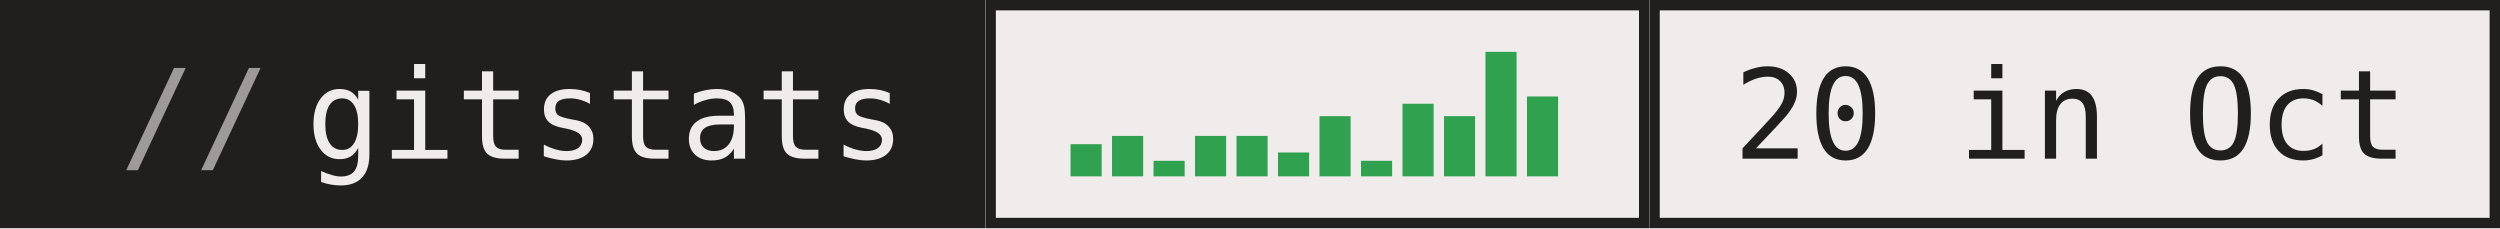
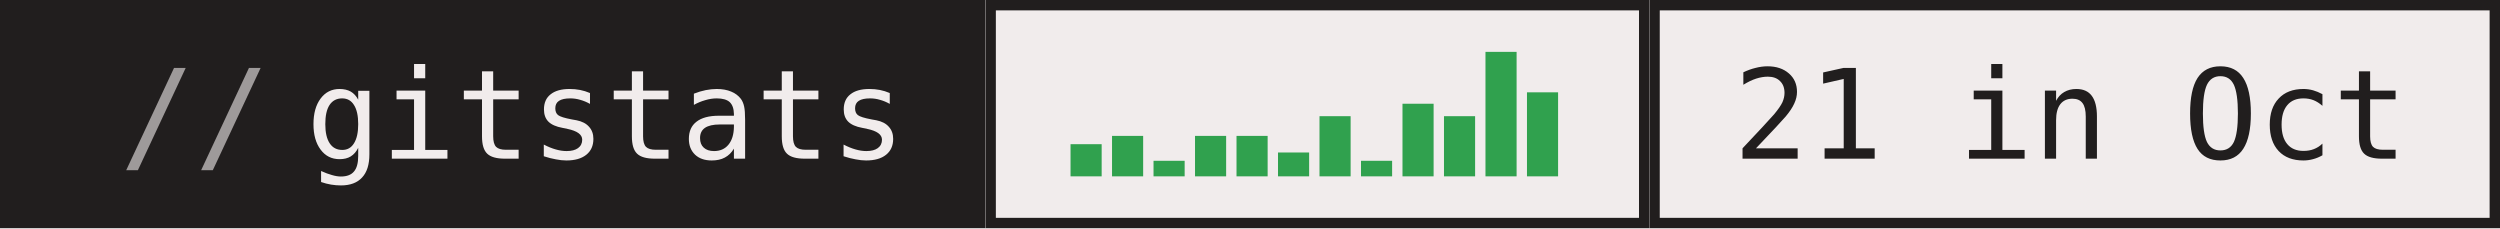
- <svg xmlns="http://www.w3.org/2000/svg" width="241" height="22" role="img" aria-label="gitstats: 20 in Oct">
+ <svg xmlns="http://www.w3.org/2000/svg" width="241" height="22" role="img" aria-label="gitstats: 21 in Oct">
  <g>
    <rect x="0" width="95" height="22" fill="#211e1e" />
    <rect x="95" width="64" height="22" fill="#f1ecec" />
    <rect x="95.5" y="0.5" width="63" height="21" fill="none" stroke="#211e1e" />
    <rect x="159" width="82" height="22" fill="#f1ecec" />
    <rect x="159.5" y="0.5" width="81" height="21" fill="none" stroke="#211e1e" />
  </g>
  <rect x="103.2" y="13.9" width="3" height="3.1" fill="#30a14e" />
  <rect x="107.2" y="13.1" width="3" height="3.9" fill="#30a14e" />
  <rect x="111.2" y="15.5" width="3" height="1.5" fill="#30a14e" />
  <rect x="115.2" y="13.1" width="3" height="3.9" fill="#30a14e" />
  <rect x="119.2" y="13.1" width="3" height="3.9" fill="#30a14e" />
  <rect x="123.2" y="14.7" width="3" height="2.3" fill="#30a14e" />
  <rect x="127.2" y="11.2" width="3" height="5.8" fill="#30a14e" />
  <rect x="131.2" y="15.5" width="3" height="1.5" fill="#30a14e" />
  <rect x="135.2" y="10.0" width="3" height="7.0" fill="#30a14e" />
  <rect x="139.2" y="11.2" width="3" height="5.8" fill="#30a14e" />
  <rect x="143.2" y="5.0" width="3" height="12.0" fill="#30a14e" />
-   <rect x="147.2" y="9.3" width="3" height="7.7" fill="#30a14e" />
+   <rect x="147.2" y="8.9" width="3" height="8.1" fill="#30a14e" />
  <g text-anchor="middle" font-family="IBM Plex Mono,JetBrains Mono,ui-monospace,SFMono-Regular,Menlo,Consolas,monospace" font-size="12" text-rendering="geometricPrecision">
    <text x="58.4" y="15.3" fill="#f1ecec" textLength="57.6">gitstats</text>
-     <text x="199.6" y="15.3" fill="#211e1e" textLength="64.8">20 in Oct</text>
+     <text x="199.6" y="15.3" fill="#211e1e" textLength="64.8">21 in Oct</text>
    <text x="18.8" y="15.3" fill="#9e9a9a">//</text>
  </g>
</svg>
